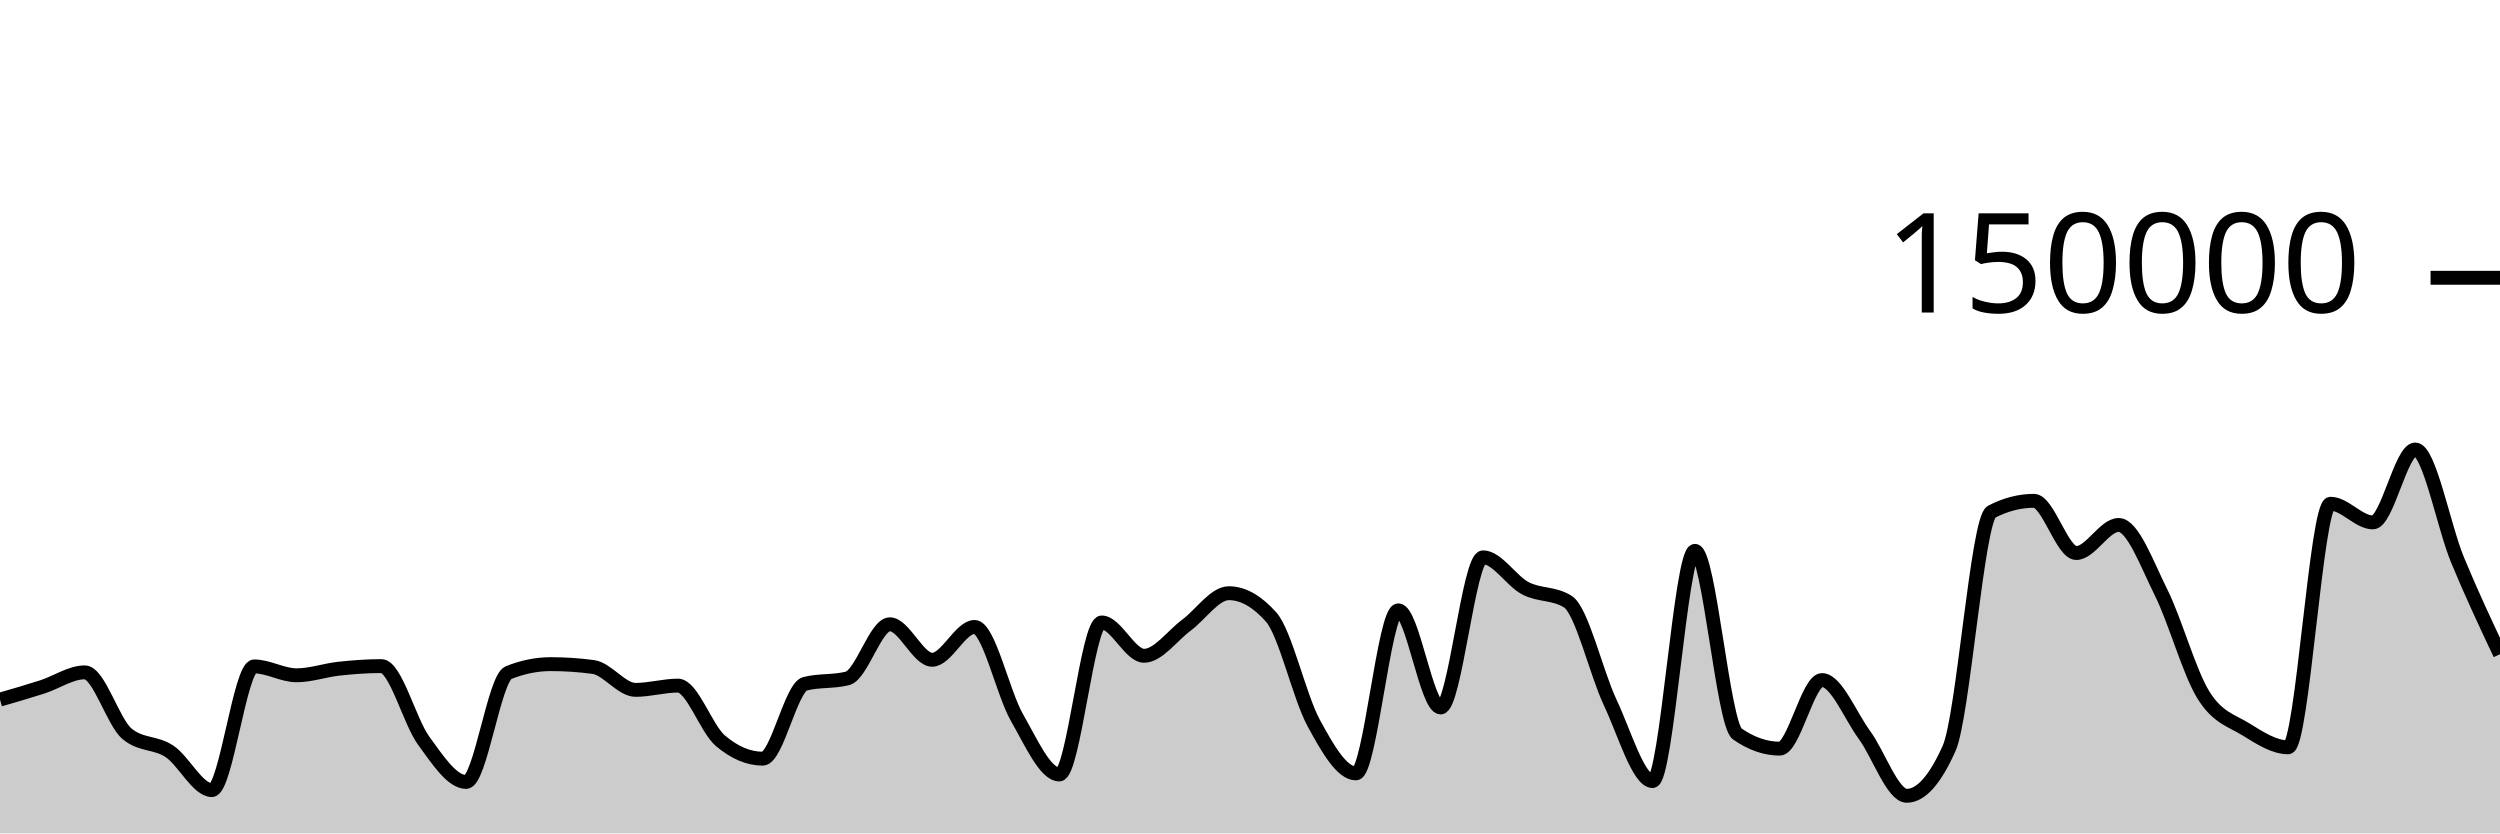
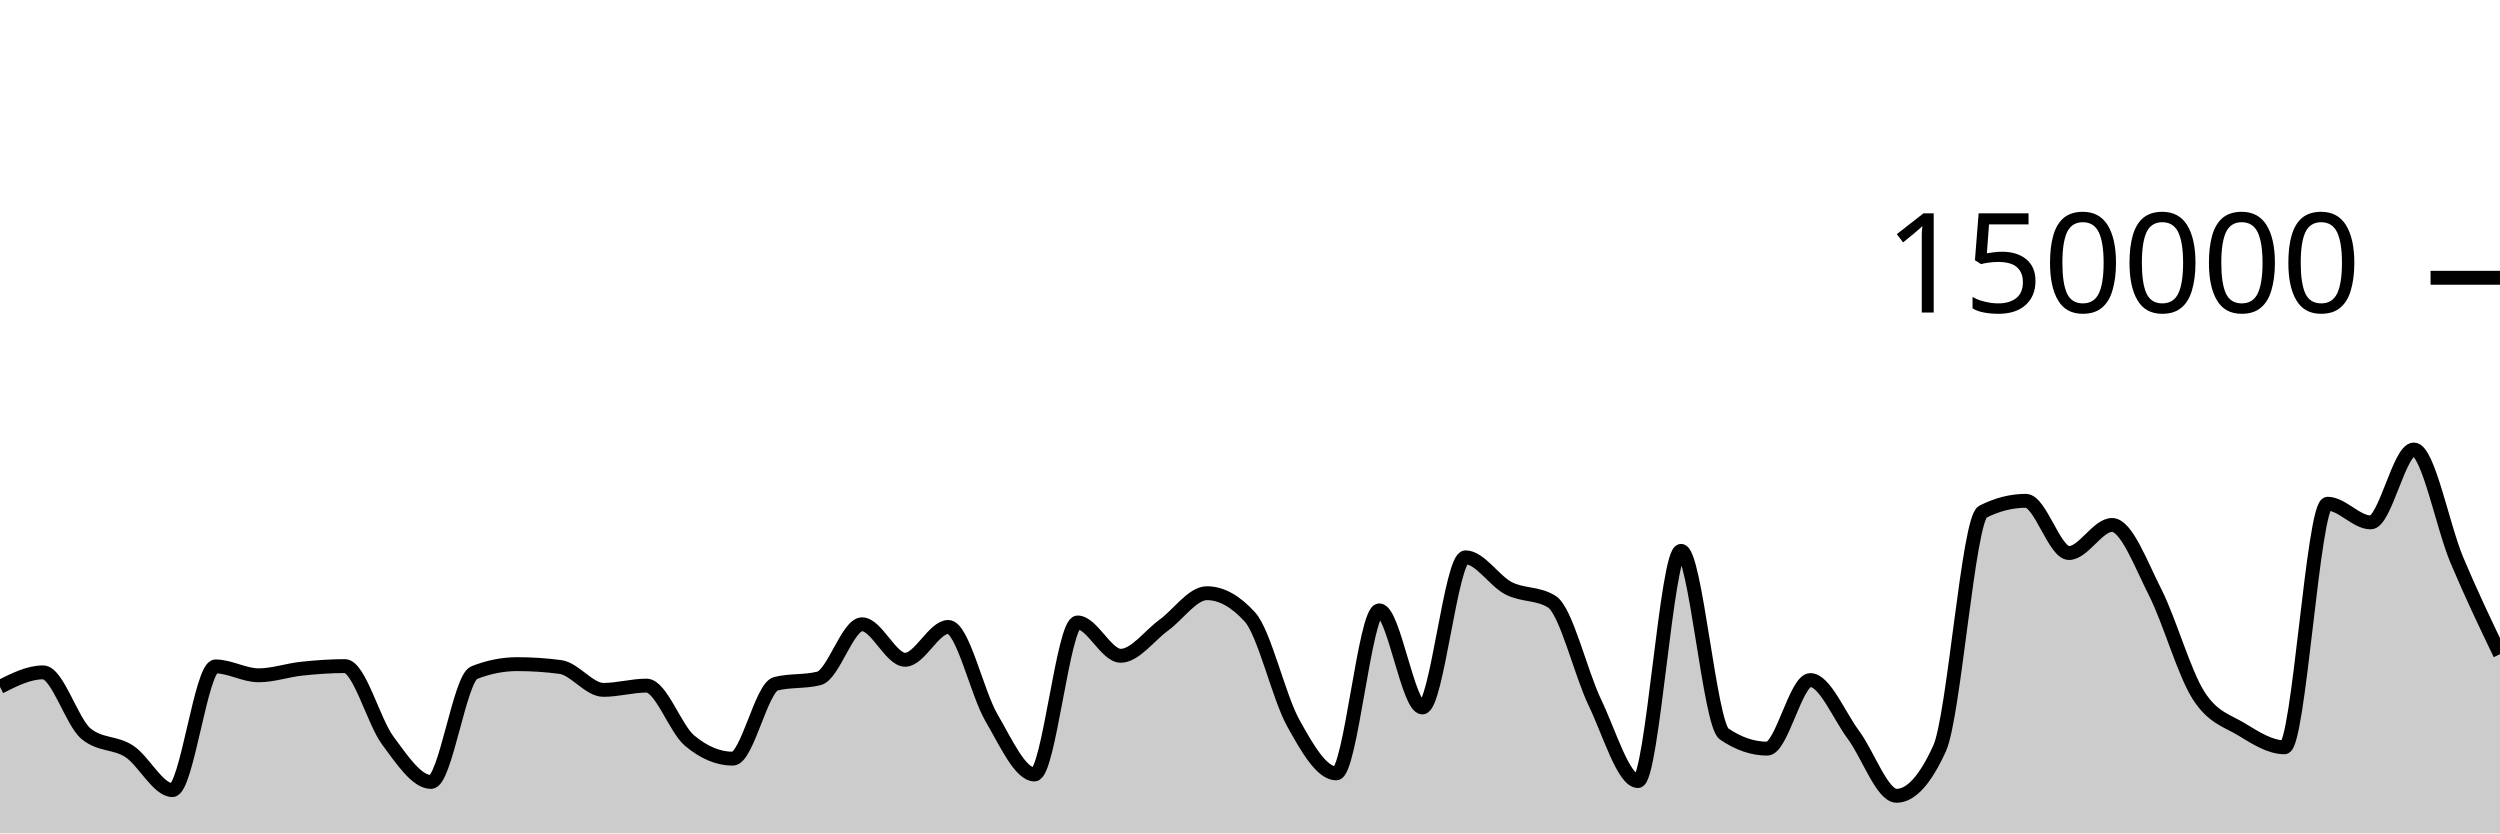
<svg xmlns="http://www.w3.org/2000/svg" viewBox="0 0 180 60">
  <g transform="translate(0,20)">
-     <path class="area" fill="rgba(0, 0, 0, 0.2)" d="M0,30.372C1.017,30.078,2.034,29.783,3.051,29.456C4.068,29.129,5.085,28.41,6.102,28.41C7.119,28.41,8.136,31.998,9.153,32.838C10.169,33.678,11.186,33.423,12.203,34.098C13.22,34.773,14.237,36.888,15.254,36.888C16.271,36.888,17.288,27.982,18.305,27.982C19.322,27.982,20.339,28.621,21.356,28.621C22.373,28.621,23.39,28.255,24.407,28.145C25.424,28.035,26.441,27.959,27.458,27.959C28.475,27.959,29.492,31.945,30.508,33.335C31.525,34.725,32.542,36.301,33.559,36.301C34.576,36.301,35.593,28.841,36.61,28.432C37.627,28.023,38.644,27.818,39.661,27.818C40.678,27.818,41.695,27.886,42.712,28.023C43.729,28.159,44.746,29.671,45.763,29.671C46.78,29.671,47.797,29.364,48.814,29.364C49.831,29.364,50.847,32.466,51.864,33.329C52.881,34.193,53.898,34.624,54.915,34.624C55.932,34.624,56.949,29.489,57.966,29.231C58.983,28.973,60,29.102,61.017,28.844C62.034,28.586,63.051,24.948,64.068,24.948C65.085,24.948,66.102,27.504,67.119,27.504C68.136,27.504,69.153,25.14,70.169,25.14C71.186,25.14,72.203,29.893,73.22,31.663C74.237,33.434,75.254,35.762,76.271,35.762C77.288,35.762,78.305,24.817,79.322,24.817C80.339,24.817,81.356,27.216,82.373,27.216C83.39,27.216,84.407,25.762,85.424,25.011C86.441,24.261,87.458,22.71,88.475,22.71C89.492,22.71,90.508,23.284,91.525,24.431C92.542,25.578,93.559,30.159,94.576,32.035C95.593,33.911,96.61,35.685,97.627,35.685C98.644,35.685,99.661,23.945,100.678,23.945C101.695,23.945,102.712,30.938,103.729,30.938C104.746,30.938,105.763,20.127,106.78,20.127C107.797,20.127,108.814,21.826,109.831,22.357C110.847,22.889,111.864,22.677,112.881,23.316C113.898,23.955,114.915,28.421,115.932,30.574C116.949,32.727,117.966,36.236,118.983,36.236C120,36.236,121.017,19.661,122.034,19.661C123.051,19.661,124.068,32.141,125.085,32.845C126.102,33.55,127.119,33.902,128.136,33.902C129.153,33.902,130.169,28.965,131.186,28.965C132.203,28.965,133.22,31.524,134.237,32.912C135.254,34.301,136.271,37.297,137.288,37.297C138.305,37.297,139.322,36.156,140.339,33.875C141.356,31.594,142.373,17.371,143.39,16.846C144.407,16.321,145.424,16.059,146.441,16.059C147.458,16.059,148.475,19.818,149.492,19.818C150.508,19.818,151.525,17.797,152.542,17.797C153.559,17.797,154.576,20.607,155.593,22.647C156.61,24.687,157.627,28.395,158.644,30.038C159.661,31.681,160.678,31.879,161.695,32.507C162.712,33.135,163.729,33.806,164.746,33.806C165.763,33.806,166.78,16.269,167.797,16.269C168.814,16.269,169.831,17.613,170.847,17.613C171.864,17.613,172.881,12.363,173.898,12.363C174.915,12.363,175.932,17.876,176.949,20.333C177.966,22.789,178.983,24.946,180,27.102L180,40C178.983,40,177.966,40,176.949,40C175.932,40,174.915,40,173.898,40C172.881,40,171.864,40,170.847,40C169.831,40,168.814,40,167.797,40C166.78,40,165.763,40,164.746,40C163.729,40,162.712,40,161.695,40C160.678,40,159.661,40,158.644,40C157.627,40,156.61,40,155.593,40C154.576,40,153.559,40,152.542,40C151.525,40,150.508,40,149.492,40C148.475,40,147.458,40,146.441,40C145.424,40,144.407,40,143.39,40C142.373,40,141.356,40,140.339,40C139.322,40,138.305,40,137.288,40C136.271,40,135.254,40,134.237,40C133.22,40,132.203,40,131.186,40C130.169,40,129.153,40,128.136,40C127.119,40,126.102,40,125.085,40C124.068,40,123.051,40,122.034,40C121.017,40,120,40,118.983,40C117.966,40,116.949,40,115.932,40C114.915,40,113.898,40,112.881,40C111.864,40,110.847,40,109.831,40C108.814,40,107.797,40,106.78,40C105.763,40,104.746,40,103.729,40C102.712,40,101.695,40,100.678,40C99.661,40,98.644,40,97.627,40C96.61,40,95.593,40,94.576,40C93.559,40,92.542,40,91.525,40C90.508,40,89.492,40,88.475,40C87.458,40,86.441,40,85.424,40C84.407,40,83.39,40,82.373,40C81.356,40,80.339,40,79.322,40C78.305,40,77.288,40,76.271,40C75.254,40,74.237,40,73.22,40C72.203,40,71.186,40,70.169,40C69.153,40,68.136,40,67.119,40C66.102,40,65.085,40,64.068,40C63.051,40,62.034,40,61.017,40C60,40,58.983,40,57.966,40C56.949,40,55.932,40,54.915,40C53.898,40,52.881,40,51.864,40C50.847,40,49.831,40,48.814,40C47.797,40,46.78,40,45.763,40C44.746,40,43.729,40,42.712,40C41.695,40,40.678,40,39.661,40C38.644,40,37.627,40,36.61,40C35.593,40,34.576,40,33.559,40C32.542,40,31.525,40,30.508,40C29.492,40,28.475,40,27.458,40C26.441,40,25.424,40,24.407,40C23.39,40,22.373,40,21.356,40C20.339,40,19.322,40,18.305,40C17.288,40,16.271,40,15.254,40C14.237,40,13.22,40,12.203,40C11.186,40,10.169,40,9.153,40C8.136,40,7.119,40,6.102,40C5.085,40,4.068,40,3.051,40C2.034,40,1.017,40,0,40Z" />
-     <path class="line" stroke="black" fill="none" d="M0,30.372C1.017,30.078,2.034,29.783,3.051,29.456C4.068,29.129,5.085,28.41,6.102,28.41C7.119,28.41,8.136,31.998,9.153,32.838C10.169,33.678,11.186,33.423,12.203,34.098C13.22,34.773,14.237,36.888,15.254,36.888C16.271,36.888,17.288,27.982,18.305,27.982C19.322,27.982,20.339,28.621,21.356,28.621C22.373,28.621,23.39,28.255,24.407,28.145C25.424,28.035,26.441,27.959,27.458,27.959C28.475,27.959,29.492,31.945,30.508,33.335C31.525,34.725,32.542,36.301,33.559,36.301C34.576,36.301,35.593,28.841,36.61,28.432C37.627,28.023,38.644,27.818,39.661,27.818C40.678,27.818,41.695,27.886,42.712,28.023C43.729,28.159,44.746,29.671,45.763,29.671C46.78,29.671,47.797,29.364,48.814,29.364C49.831,29.364,50.847,32.466,51.864,33.329C52.881,34.193,53.898,34.624,54.915,34.624C55.932,34.624,56.949,29.489,57.966,29.231C58.983,28.973,60,29.102,61.017,28.844C62.034,28.586,63.051,24.948,64.068,24.948C65.085,24.948,66.102,27.504,67.119,27.504C68.136,27.504,69.153,25.14,70.169,25.14C71.186,25.14,72.203,29.893,73.22,31.663C74.237,33.434,75.254,35.762,76.271,35.762C77.288,35.762,78.305,24.817,79.322,24.817C80.339,24.817,81.356,27.216,82.373,27.216C83.39,27.216,84.407,25.762,85.424,25.011C86.441,24.261,87.458,22.71,88.475,22.71C89.492,22.71,90.508,23.284,91.525,24.431C92.542,25.578,93.559,30.159,94.576,32.035C95.593,33.911,96.61,35.685,97.627,35.685C98.644,35.685,99.661,23.945,100.678,23.945C101.695,23.945,102.712,30.938,103.729,30.938C104.746,30.938,105.763,20.127,106.78,20.127C107.797,20.127,108.814,21.826,109.831,22.357C110.847,22.889,111.864,22.677,112.881,23.316C113.898,23.955,114.915,28.421,115.932,30.574C116.949,32.727,117.966,36.236,118.983,36.236C120,36.236,121.017,19.661,122.034,19.661C123.051,19.661,124.068,32.141,125.085,32.845C126.102,33.55,127.119,33.902,128.136,33.902C129.153,33.902,130.169,28.965,131.186,28.965C132.203,28.965,133.22,31.524,134.237,32.912C135.254,34.301,136.271,37.297,137.288,37.297C138.305,37.297,139.322,36.156,140.339,33.875C141.356,31.594,142.373,17.371,143.39,16.846C144.407,16.321,145.424,16.059,146.441,16.059C147.458,16.059,148.475,19.818,149.492,19.818C150.508,19.818,151.525,17.797,152.542,17.797C153.559,17.797,154.576,20.607,155.593,22.647C156.61,24.687,157.627,28.395,158.644,30.038C159.661,31.681,160.678,31.879,161.695,32.507C162.712,33.135,163.729,33.806,164.746,33.806C165.763,33.806,166.78,16.269,167.797,16.269C168.814,16.269,169.831,17.613,170.847,17.613C171.864,17.613,172.881,12.363,173.898,12.363C174.915,12.363,175.932,17.876,176.949,20.333C177.966,22.789,178.983,24.946,180,27.102" />
+     <path class="area" fill="rgba(0, 0, 0, 0.2)" d="M0,29.456C1.034,28.933,2.069,28.41,3.103,28.41C4.138,28.41,5.172,31.998,6.207,32.838C7.241,33.678,8.276,33.423,9.31,34.098C10.345,34.773,11.379,36.888,12.414,36.888C13.448,36.888,14.483,27.982,15.517,27.982C16.552,27.982,17.586,28.621,18.621,28.621C19.655,28.621,20.69,28.255,21.724,28.145C22.759,28.035,23.793,27.959,24.828,27.959C25.862,27.959,26.897,31.945,27.931,33.335C28.966,34.725,30,36.301,31.034,36.301C32.069,36.301,33.103,28.841,34.138,28.432C35.172,28.023,36.207,27.818,37.241,27.818C38.276,27.818,39.31,27.886,40.345,28.023C41.379,28.159,42.414,29.671,43.448,29.671C44.483,29.671,45.517,29.364,46.552,29.364C47.586,29.364,48.621,32.466,49.655,33.329C50.69,34.193,51.724,34.624,52.759,34.624C53.793,34.624,54.828,29.489,55.862,29.231C56.897,28.973,57.931,29.102,58.966,28.844C60,28.586,61.034,24.948,62.069,24.948C63.103,24.948,64.138,27.504,65.172,27.504C66.207,27.504,67.241,25.14,68.276,25.14C69.31,25.14,70.345,29.893,71.379,31.663C72.414,33.434,73.448,35.762,74.483,35.762C75.517,35.762,76.552,24.817,77.586,24.817C78.621,24.817,79.655,27.216,80.69,27.216C81.724,27.216,82.759,25.762,83.793,25.011C84.828,24.261,85.862,22.71,86.897,22.71C87.931,22.71,88.966,23.284,90,24.431C91.034,25.578,92.069,30.159,93.103,32.035C94.138,33.911,95.172,35.685,96.207,35.685C97.241,35.685,98.276,23.945,99.31,23.945C100.345,23.945,101.379,30.938,102.414,30.938C103.448,30.938,104.483,20.127,105.517,20.127C106.552,20.127,107.586,21.826,108.621,22.357C109.655,22.889,110.69,22.677,111.724,23.316C112.759,23.955,113.793,28.421,114.828,30.574C115.862,32.727,116.897,36.236,117.931,36.236C118.966,36.236,120,19.661,121.034,19.661C122.069,19.661,123.103,32.141,124.138,32.845C125.172,33.55,126.207,33.902,127.241,33.902C128.276,33.902,129.31,28.965,130.345,28.965C131.379,28.965,132.414,31.524,133.448,32.912C134.483,34.301,135.517,37.297,136.552,37.297C137.586,37.297,138.621,36.156,139.655,33.875C140.69,31.594,141.724,17.371,142.759,16.846C143.793,16.321,144.828,16.059,145.862,16.059C146.897,16.059,147.931,19.818,148.966,19.818C150,19.818,151.034,17.797,152.069,17.797C153.103,17.797,154.138,20.607,155.172,22.647C156.207,24.687,157.241,28.395,158.276,30.038C159.31,31.681,160.345,31.879,161.379,32.507C162.414,33.135,163.448,33.806,164.483,33.806C165.517,33.806,166.552,16.269,167.586,16.269C168.621,16.269,169.655,17.613,170.69,17.613C171.724,17.613,172.759,12.363,173.793,12.363C174.828,12.363,175.862,17.876,176.897,20.333C177.931,22.789,178.966,24.946,180,27.102L180,40C178.966,40,177.931,40,176.897,40C175.862,40,174.828,40,173.793,40C172.759,40,171.724,40,170.69,40C169.655,40,168.621,40,167.586,40C166.552,40,165.517,40,164.483,40C163.448,40,162.414,40,161.379,40C160.345,40,159.31,40,158.276,40C157.241,40,156.207,40,155.172,40C154.138,40,153.103,40,152.069,40C151.034,40,150,40,148.966,40C147.931,40,146.897,40,145.862,40C144.828,40,143.793,40,142.759,40C141.724,40,140.69,40,139.655,40C138.621,40,137.586,40,136.552,40C135.517,40,134.483,40,133.448,40C132.414,40,131.379,40,130.345,40C129.31,40,128.276,40,127.241,40C126.207,40,125.172,40,124.138,40C123.103,40,122.069,40,121.034,40C120,40,118.966,40,117.931,40C116.897,40,115.862,40,114.828,40C113.793,40,112.759,40,111.724,40C110.69,40,109.655,40,108.621,40C107.586,40,106.552,40,105.517,40C104.483,40,103.448,40,102.414,40C101.379,40,100.345,40,99.31,40C98.276,40,97.241,40,96.207,40C95.172,40,94.138,40,93.103,40C92.069,40,91.034,40,90,40C88.966,40,87.931,40,86.897,40C85.862,40,84.828,40,83.793,40C82.759,40,81.724,40,80.69,40C79.655,40,78.621,40,77.586,40C76.552,40,75.517,40,74.483,40C73.448,40,72.414,40,71.379,40C70.345,40,69.31,40,68.276,40C67.241,40,66.207,40,65.172,40C64.138,40,63.103,40,62.069,40C61.034,40,60,40,58.966,40C57.931,40,56.897,40,55.862,40C54.828,40,53.793,40,52.759,40C51.724,40,50.69,40,49.655,40C48.621,40,47.586,40,46.552,40C45.517,40,44.483,40,43.448,40C42.414,40,41.379,40,40.345,40C39.31,40,38.276,40,37.241,40C36.207,40,35.172,40,34.138,40C33.103,40,32.069,40,31.034,40C30,40,28.966,40,27.931,40C26.897,40,25.862,40,24.828,40C23.793,40,22.759,40,21.724,40C20.69,40,19.655,40,18.621,40C17.586,40,16.552,40,15.517,40C14.483,40,13.448,40,12.414,40C11.379,40,10.345,40,9.31,40C8.276,40,7.241,40,6.207,40C5.172,40,4.138,40,3.103,40C2.069,40,1.034,40,0,40Z" />
+     <path class="line" stroke="black" fill="none" d="M0,29.456C1.034,28.933,2.069,28.41,3.103,28.41C4.138,28.41,5.172,31.998,6.207,32.838C7.241,33.678,8.276,33.423,9.31,34.098C10.345,34.773,11.379,36.888,12.414,36.888C13.448,36.888,14.483,27.982,15.517,27.982C16.552,27.982,17.586,28.621,18.621,28.621C19.655,28.621,20.69,28.255,21.724,28.145C22.759,28.035,23.793,27.959,24.828,27.959C25.862,27.959,26.897,31.945,27.931,33.335C28.966,34.725,30,36.301,31.034,36.301C32.069,36.301,33.103,28.841,34.138,28.432C35.172,28.023,36.207,27.818,37.241,27.818C38.276,27.818,39.31,27.886,40.345,28.023C41.379,28.159,42.414,29.671,43.448,29.671C44.483,29.671,45.517,29.364,46.552,29.364C47.586,29.364,48.621,32.466,49.655,33.329C50.69,34.193,51.724,34.624,52.759,34.624C53.793,34.624,54.828,29.489,55.862,29.231C56.897,28.973,57.931,29.102,58.966,28.844C60,28.586,61.034,24.948,62.069,24.948C63.103,24.948,64.138,27.504,65.172,27.504C66.207,27.504,67.241,25.14,68.276,25.14C69.31,25.14,70.345,29.893,71.379,31.663C72.414,33.434,73.448,35.762,74.483,35.762C75.517,35.762,76.552,24.817,77.586,24.817C78.621,24.817,79.655,27.216,80.69,27.216C81.724,27.216,82.759,25.762,83.793,25.011C84.828,24.261,85.862,22.71,86.897,22.71C87.931,22.71,88.966,23.284,90,24.431C91.034,25.578,92.069,30.159,93.103,32.035C94.138,33.911,95.172,35.685,96.207,35.685C97.241,35.685,98.276,23.945,99.31,23.945C100.345,23.945,101.379,30.938,102.414,30.938C103.448,30.938,104.483,20.127,105.517,20.127C106.552,20.127,107.586,21.826,108.621,22.357C109.655,22.889,110.69,22.677,111.724,23.316C112.759,23.955,113.793,28.421,114.828,30.574C115.862,32.727,116.897,36.236,117.931,36.236C118.966,36.236,120,19.661,121.034,19.661C122.069,19.661,123.103,32.141,124.138,32.845C125.172,33.55,126.207,33.902,127.241,33.902C128.276,33.902,129.31,28.965,130.345,28.965C131.379,28.965,132.414,31.524,133.448,32.912C134.483,34.301,135.517,37.297,136.552,37.297C137.586,37.297,138.621,36.156,139.655,33.875C140.69,31.594,141.724,17.371,142.759,16.846C143.793,16.321,144.828,16.059,145.862,16.059C146.897,16.059,147.931,19.818,148.966,19.818C150,19.818,151.034,17.797,152.069,17.797C153.103,17.797,154.138,20.607,155.172,22.647C156.207,24.687,157.241,28.395,158.276,30.038C159.31,31.681,160.345,31.879,161.379,32.507C162.414,33.135,163.448,33.806,164.483,33.806C165.517,33.806,166.552,16.269,167.586,16.269C168.621,16.269,169.655,17.613,170.69,17.613C171.724,17.613,172.759,12.363,173.793,12.363C174.828,12.363,175.862,17.876,176.897,20.333C177.931,22.789,178.966,24.946,180,27.102" />
    <path class="axis-ceiling" stroke-width="1" stroke="black" fill="none" d="M175,0L180,0" />
    <text class="axis-ceiling-label" font-family="sans-serif" text-anchor="end" font-size="10px" x="170" y="2.5">150000</text>
  </g>
</svg>
